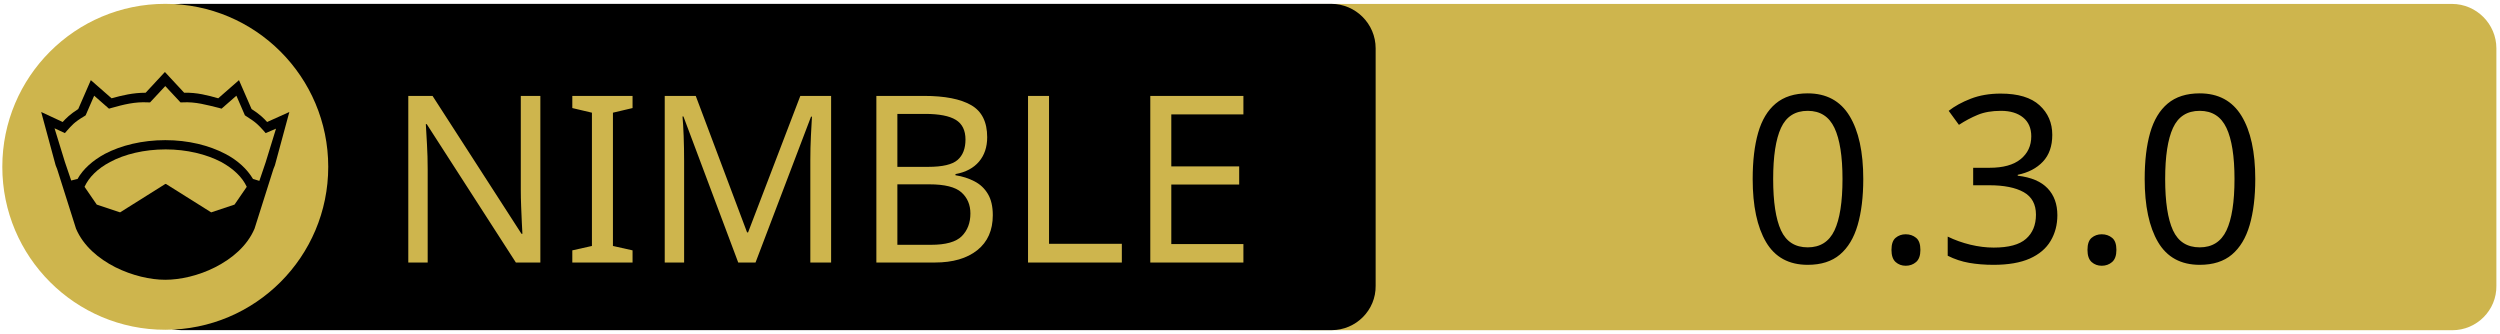
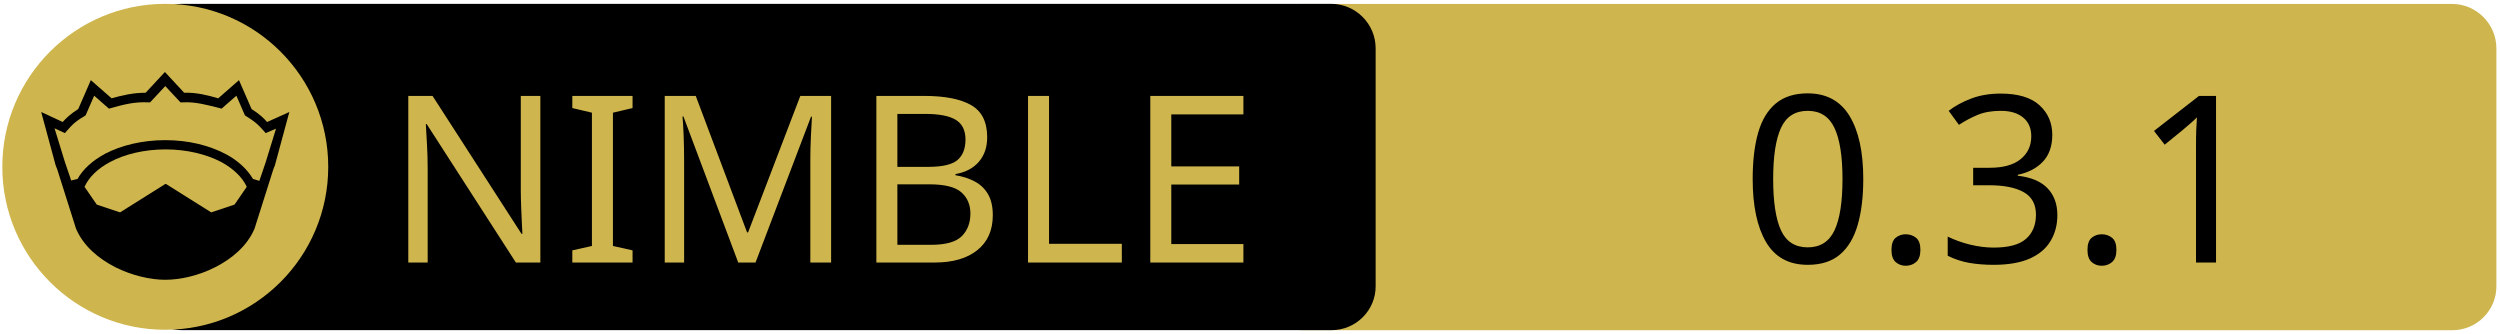
<svg xmlns="http://www.w3.org/2000/svg" xmlns:xlink="http://www.w3.org/1999/xlink" width="675" height="90" xml:space="preserve" version="1.1">
  <a xlink:href="https://github.com/OpenSystemsLab/otp.nim">
    <g>
      <path fill="#CEB54D" id="svg_15" d="m662.123,89.159l-310.5,0c-6.6,0 -12,-5.4 -12,-12l0,-64.1c0,-6.6 5.4,-12 12,-12l310.4,0c6.6,0 12,5.4 12,12l0,64.1c0.1,6.6 -5.3,12 -11.9,12z" />
      <path id="svg_1" d="m359.524,89.139l-310.5,0c-6.6,0 -12,-5.4 -12,-12l0,-64.1c0,-6.6 5.4,-12 12,-12l310.4,0c6.6,0 12,5.4 12,12l0,64.1c0.1,6.6 -5.3,12 -11.9,12z" />
      <rect id="svg_2" fill="none" height="45.9" width="315.3" class="st0" y="24.539" x="60.224" />
      <circle id="svg_4" fill="#CEB54D" r="44" cy="45.039" cx="44.624" class="st1" />
      <g id="XMLID_4_">
        <path id="svg_5" d="m78.124,30.239l-3.9,14.4l-0.4,1l-5.1,16.1c0,0 0,0 0,0c-2,4.7 -6.1,8.1 -10.6,10.4c-4.5,2.3 -9.5,3.4 -13.5,3.4c-4,0 -8.9,-1.1 -13.5,-3.4c-4.5,-2.3 -8.6,-5.7 -10.6,-10.4c0,0 0,0 0,0l-5.1,-16.1l-0.4,-1l-3.9,-14.4l5.8,2.7c0.9,-1 2,-2.1 4.2,-3.5l3.4,-7.8l5.6,4.9c2.9,-0.8 5.8,-1.5 9.2,-1.5l5.2,-5.6l5.2,5.6c3.4,-0.1 6.4,0.7 9.2,1.5l5.6,-4.9l3.4,7.8c2.2,1.4 3.3,2.5 4.2,3.5l6,-2.7z" />
        <g id="XMLID_6_">
          <g id="svg_6">
            <path id="svg_7" fill="#CEB54D" d="m66.624,50.439l-3.3,4.8l-6.3,2.1l-12.1,-7.6c-0.1,-0.1 -0.3,-0.1 -0.4,0l-12.1,7.6l-6.3,-2.1l-3.3,-4.8c1.2,-2.6 3.5,-4.9 6.9,-6.7c3.9,-2.1 9.2,-3.4 15,-3.4c5.7,0 11,1.3 15,3.4c3.3,1.8 5.7,4.1 6.9,6.7z" class="st1" />
          </g>
          <g id="svg_8" />
        </g>
        <g id="XMLID_5_">
          <g id="svg_9">
            <path id="svg_10" fill="#CEB54D" d="m74.524,34.739l-2.8,9.1l-1.7,5l-1.6,-0.5c0,0 -0.1,0 -0.1,0c-1.6,-2.7 -4.2,-5.1 -7.5,-6.8c-4.4,-2.3 -10,-3.7 -16.2,-3.7c-6.2,0 -11.9,1.4 -16.3,3.7c-3.3,1.8 -5.9,4.1 -7.4,6.8c0,0 -0.1,0 -0.1,0l-1.6,0.4l-1.7,-5l-2.8,-9.1l2.8,1.3l0.6,-0.7c1.2,-1.3 1.8,-2.2 4.7,-3.9l0.3,-0.2l2.3,-5.3l4,3.5l0.7,-0.2c3.2,-0.9 6.3,-1.7 9.8,-1.5l0.6,0l4.1,-4.4l4.1,4.4l0.6,0c3.5,-0.2 6.5,0.7 9.8,1.5l0.7,0.2l4,-3.5l2.3,5.3l0.3,0.2c2.9,1.8 3.5,2.6 4.7,3.9l0.6,0.7l2.8,-1.2z" class="st1" />
          </g>
          <g id="svg_11" />
        </g>
      </g>
      <text x="-442" y="-350" id="svg_16" font-size="63px" font-family="'PT Sans Caption'" fill="#CEB54D" class="st1 st2 st3" transform="matrix(1 0 0 1 546.13 420.879)">NIMBLE</text>
-       <text x="-76.0" y="-350" id="svg_17" font-size="63px" font-family="'PT Sans Caption'" fill="#000000" class="st1 st2 st3" transform="matrix(1 0 0 1 546.13 420.879)">0.3.0</text>
+       <text x="-76.0" y="-350" id="svg_17" font-size="63px" font-family="'PT Sans Caption'" fill="#000000" class="st1 st2 st3" transform="matrix(1 0 0 1 546.13 420.879)">0.3.1</text>
    </g>
  </a>
</svg>
